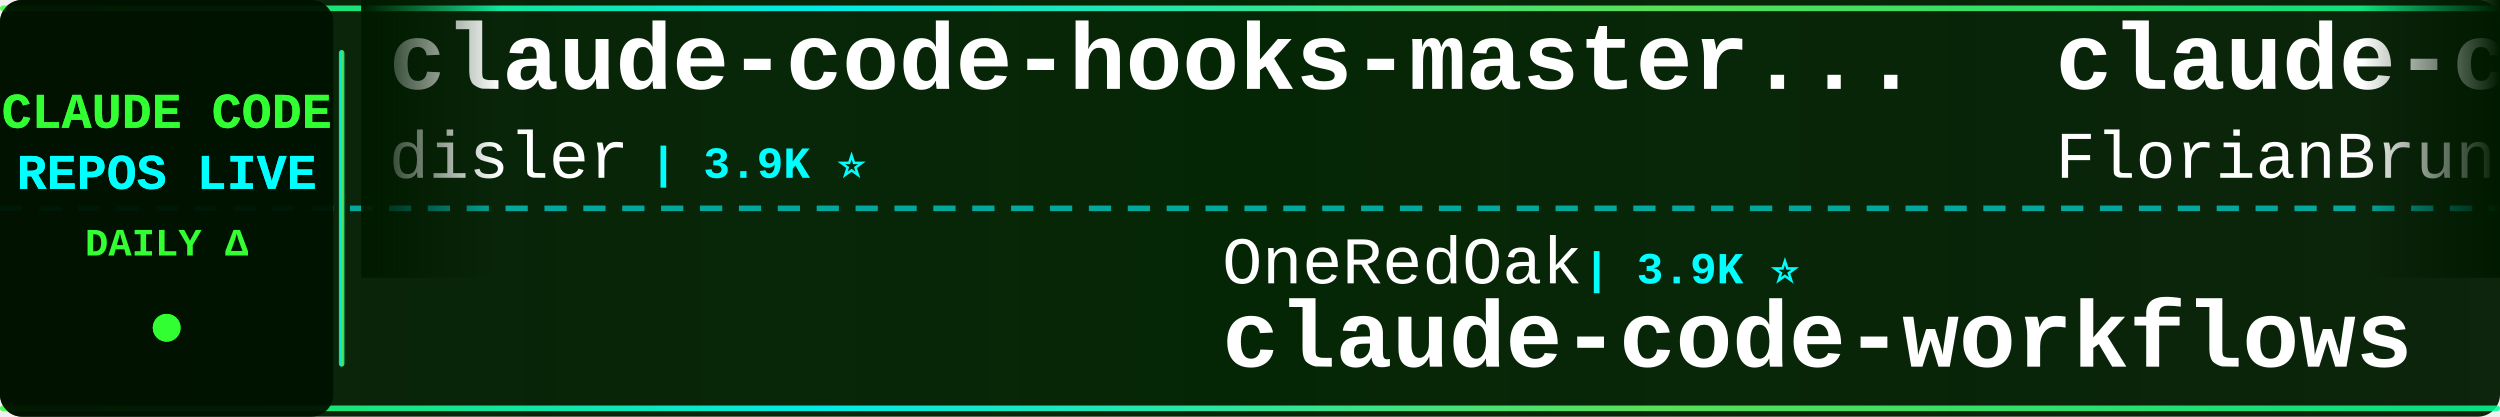
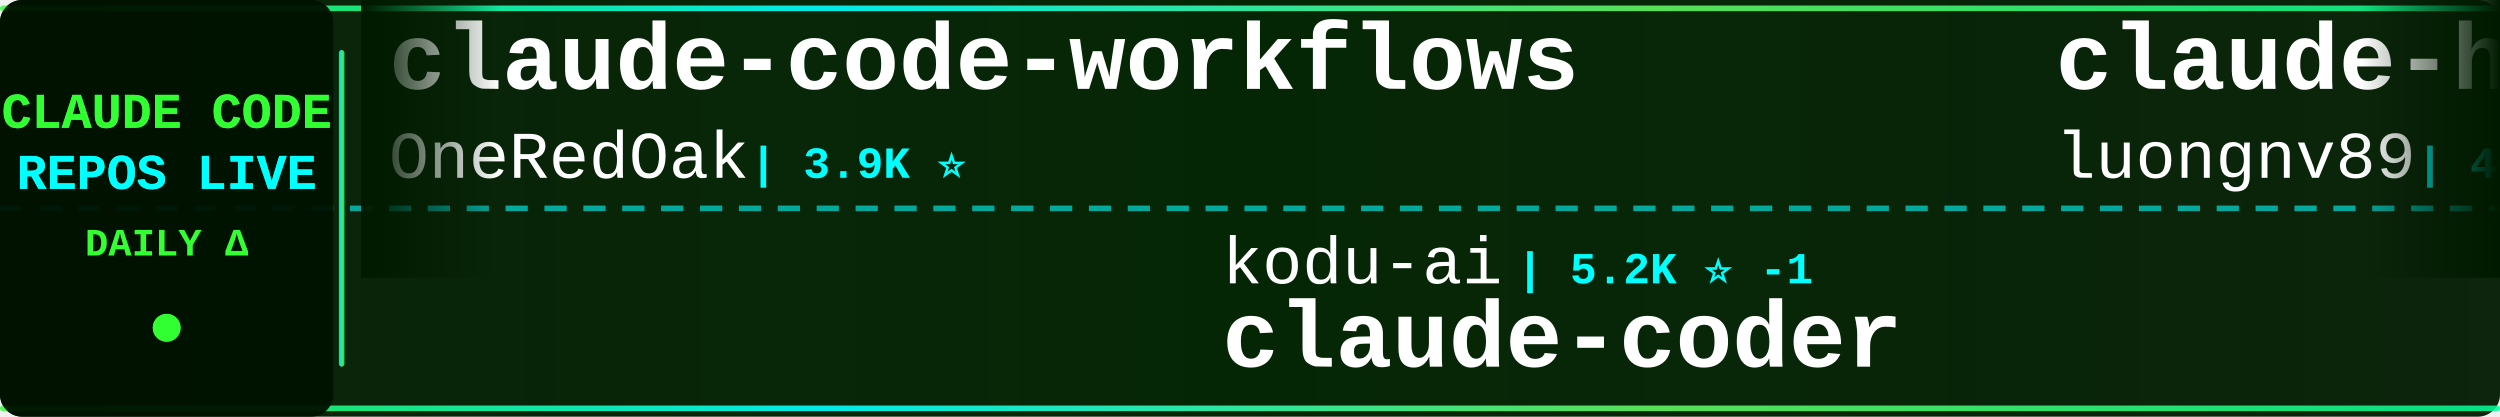
<svg xmlns="http://www.w3.org/2000/svg" width="900" height="150">
  <defs>
    <linearGradient id="tickerBg" x1="0%" y1="0%" x2="100%" y2="0%">
      <stop offset="0%" style="stop-color:#001a00;stop-opacity:0.95" />
      <stop offset="50%" style="stop-color:#002200;stop-opacity:0.98" />
      <stop offset="100%" style="stop-color:#001a00;stop-opacity:0.95" />
    </linearGradient>
    <linearGradient id="borderGrad" x1="0%" y1="0%" x2="100%" y2="0%">
      <stop offset="0%" style="stop-color:#33ff33;stop-opacity:0.85">
        <animate attributeName="stop-opacity" values="0.85;1;0.85" dur="2s" repeatCount="indefinite" />
      </stop>
      <stop offset="33%" style="stop-color:#00ffff;stop-opacity:0.9">
        <animate attributeName="stop-opacity" values="0.9;1;0.9" dur="2.2s" repeatCount="indefinite" />
      </stop>
      <stop offset="66%" style="stop-color:#66ff66;stop-opacity:0.85">
        <animate attributeName="stop-opacity" values="0.85;1;0.85" dur="1.8s" repeatCount="indefinite" />
      </stop>
      <stop offset="100%" style="stop-color:#00ff99;stop-opacity:0.85">
        <animate attributeName="stop-opacity" values="0.85;1;0.85" dur="2s" repeatCount="indefinite" />
      </stop>
    </linearGradient>
    <filter id="textGlow">
      <feGaussianBlur stdDeviation="0.1" result="coloredBlur" />
      <feMerge>
        <feMergeNode in="coloredBlur" />
        <feMergeNode in="SourceGraphic" />
      </feMerge>
    </filter>
    <filter id="metricGlow">
      <feGaussianBlur stdDeviation="0.2" result="coloredBlur" />
      <feMerge>
        <feMergeNode in="coloredBlur" />
        <feMergeNode in="SourceGraphic" />
      </feMerge>
    </filter>
    <linearGradient id="leftFade" x1="0%" y1="0%" x2="100%" y2="0%">
      <stop offset="0%" style="stop-color:#001a00;stop-opacity:1" />
      <stop offset="100%" style="stop-color:#001a00;stop-opacity:0" />
    </linearGradient>
    <linearGradient id="rightFade" x1="0%" y1="0%" x2="100%" y2="0%">
      <stop offset="0%" style="stop-color:#001a00;stop-opacity:0" />
      <stop offset="100%" style="stop-color:#001a00;stop-opacity:1" />
    </linearGradient>
  </defs>
  <rect width="900" height="150" fill="url(#tickerBg)" rx="8" />
  <rect x="0" y="2" width="900" height="2" fill="url(#borderGrad)" rx="1" />
  <rect x="0" y="146" width="900" height="2" fill="url(#borderGrad)" rx="1" />
  <line x1="0" y1="75" x2="900" y2="75" stroke="#00ffff" stroke-width="2" stroke-dasharray="8 6" opacity="0.6" />
  <rect x="0" y="0" width="120" height="150" fill="#001100" opacity="0.95" rx="8" />
  <text x="60" y="46" font-family="'Courier New', monospace" font-size="18" font-weight="bold" fill="#33ff33" text-anchor="middle" filter="url(#textGlow)">
    CLAUDE CODE
  </text>
  <text x="60" y="68" font-family="'Courier New', monospace" font-size="18" font-weight="bold" fill="#00ffff" text-anchor="middle" filter="url(#textGlow)">
    REPOS LIVE
  </text>
  <text x="60" y="92" font-family="'Courier New', monospace" font-size="14" font-weight="bold" fill="#33ff33" text-anchor="middle">
    DAILY Δ
  </text>
  <circle cx="60" cy="118" r="5" fill="#33ff33" filter="url(#metricGlow)">
    <animate attributeName="r" values="4;6;4" dur="1.5s" repeatCount="indefinite" />
    <animate attributeName="opacity" values="0.6;1;0.6" dur="1.5s" repeatCount="indefinite" />
  </circle>
  <rect x="122" y="18" width="2" height="114" fill="url(#borderGrad)" rx="1" />
  <clipPath id="tickerClip">
    <rect x="130" y="0" width="770" height="150" />
  </clipPath>
  <g clip-path="url(#tickerClip)">
    <g id="tickerItems">
      <animateTransform attributeName="transform" attributeType="XML" type="translate" from="0 0" to="-3000 0" dur="54s" repeatCount="indefinite" />
      <g transform="translate(0, 0)">
-         <text x="140" y="32" font-family="'Courier New', monospace" font-size="34" font-weight="bold" fill="#ffffff">claude-code-hooks-master...</text>
-         <text x="140" y="64" font-family="'Courier New', monospace" font-size="24" font-weight="normal" fill="#ffffff" opacity="1.0">disler</text>
-         <text x="234" y="64" font-family="'Courier New', monospace" font-size="16" font-weight="bold" fill="#00ffff"> | 3.9K ⭐</text>
+         <text x="140" y="32" font-family="'Courier New', monospace" font-size="34" font-weight="bold" fill="#ffffff">claude-code-workflows</text>
+         <text x="140" y="64" font-family="'Courier New', monospace" font-size="24" font-weight="normal" fill="#ffffff" opacity="1.0">OneRedOak</text>
+         <text x="270" y="64" font-family="'Courier New', monospace" font-size="16" font-weight="bold" fill="#00ffff"> | 3.9K ⭐</text>
      </g>
      <g transform="translate(300, 0)">
-         <text x="140" y="102" font-family="'Courier New', monospace" font-size="24" font-weight="normal" fill="#ffffff" opacity="1.0">OneRedOak</text>
-         <text x="270" y="102" font-family="'Courier New', monospace" font-size="16" font-weight="bold" fill="#00ffff"> | 3.9K ⭐</text>
-         <text x="140" y="132" font-family="'Courier New', monospace" font-size="34" font-weight="bold" fill="#ffffff">claude-code-workflows</text>
+         <text x="140" y="102" font-family="'Courier New', monospace" font-size="24" font-weight="normal" fill="#ffffff" opacity="1.0">kodu-ai</text>
+         <text x="246" y="102" font-family="'Courier New', monospace" font-size="16" font-weight="bold" fill="#00ffff"> | 5.2K ⭐ -1</text>
+         <text x="140" y="132" font-family="'Courier New', monospace" font-size="34" font-weight="bold" fill="#ffffff">claude-coder</text>
      </g>
      <g transform="translate(600, 0)">
-         <text x="140" y="32" font-family="'Courier New', monospace" font-size="34" font-weight="bold" fill="#ffffff">claude-code-ultimate-gui...</text>
-         <text x="140" y="64" font-family="'Courier New', monospace" font-size="24" font-weight="normal" fill="#ffffff" opacity="1.0">FlorianBruniaux</text>
-         <text x="342" y="64" font-family="'Courier New', monospace" font-size="16" font-weight="bold" fill="#00ffff"> | 5.6K ⭐ +1</text>
+         <text x="140" y="32" font-family="'Courier New', monospace" font-size="34" font-weight="bold" fill="#ffffff">claude-howto</text>
+         <text x="140" y="64" font-family="'Courier New', monospace" font-size="24" font-weight="normal" fill="#ffffff" opacity="1.0">luongnv89</text>
+         <text x="270" y="64" font-family="'Courier New', monospace" font-size="16" font-weight="bold" fill="#00ffff"> | 40.8K ⭐ +2</text>
      </g>
      <g transform="translate(900, 0)">
-         <text x="140" y="102" font-family="'Courier New', monospace" font-size="24" font-weight="normal" fill="#ffffff" opacity="1.0">diet103</text>
-         <text x="246" y="102" font-family="'Courier New', monospace" font-size="16" font-weight="bold" fill="#00ffff"> | 10.0K ⭐ +4</text>
-         <text x="140" y="132" font-family="'Courier New', monospace" font-size="34" font-weight="bold" fill="#ffffff">claude-code-infrastructu...</text>
+         <text x="140" y="102" font-family="'Courier New', monospace" font-size="24" font-weight="normal" fill="#ffffff" opacity="1.0">darcyegb</text>
+         <text x="258" y="102" font-family="'Courier New', monospace" font-size="16" font-weight="bold" fill="#00ffff"> | 752 ⭐</text>
+         <text x="140" y="132" font-family="'Courier New', monospace" font-size="34" font-weight="bold" fill="#ffffff">ClaudeCodeAgents</text>
      </g>
      <g transform="translate(1200, 0)">
-         <text x="140" y="32" font-family="'Courier New', monospace" font-size="34" font-weight="bold" fill="#ffffff">claude-code-spec-workflo...</text>
-         <text x="140" y="64" font-family="'Courier New', monospace" font-size="24" font-weight="normal" fill="#ffffff" opacity="1.0">Pimzino</text>
-         <text x="246" y="64" font-family="'Courier New', monospace" font-size="16" font-weight="bold" fill="#00ffff"> | 3.8K ⭐</text>
+         <text x="140" y="32" font-family="'Courier New', monospace" font-size="34" font-weight="bold" fill="#ffffff">Claude-Code-Source-Study</text>
+         <text x="140" y="64" font-family="'Courier New', monospace" font-size="24" font-weight="normal" fill="#ffffff" opacity="1.0">luyao618</text>
+         <text x="258" y="64" font-family="'Courier New', monospace" font-size="16" font-weight="bold" fill="#00ffff"> | 1.6K ⭐ -1</text>
      </g>
      <g transform="translate(1500, 0)">
-         <text x="140" y="102" font-family="'Courier New', monospace" font-size="24" font-weight="normal" fill="#ffffff" opacity="1.0">frankbria</text>
-         <text x="270" y="102" font-family="'Courier New', monospace" font-size="16" font-weight="bold" fill="#00ffff"> | 9.6K ⭐ +1</text>
-         <text x="140" y="132" font-family="'Courier New', monospace" font-size="34" font-weight="bold" fill="#ffffff">ralph-claude-code</text>
+         <text x="140" y="102" font-family="'Courier New', monospace" font-size="24" font-weight="normal" fill="#ffffff" opacity="1.0">pengchengneo</text>
+         <text x="306" y="102" font-family="'Courier New', monospace" font-size="16" font-weight="bold" fill="#00ffff"> | 1.7K ⭐</text>
+         <text x="140" y="132" font-family="'Courier New', monospace" font-size="34" font-weight="bold" fill="#ffffff">Claude-Code</text>
      </g>
      <g transform="translate(1800, 0)">
-         <text x="140" y="32" font-family="'Courier New', monospace" font-size="34" font-weight="bold" fill="#ffffff">awesome-claude-code-tool...</text>
-         <text x="140" y="64" font-family="'Courier New', monospace" font-size="24" font-weight="normal" fill="#ffffff" opacity="1.0">rohitg00</text>
-         <text x="258" y="64" font-family="'Courier New', monospace" font-size="16" font-weight="bold" fill="#00ffff"> | 2.4K ⭐ +1</text>
+         <text x="140" y="32" font-family="'Courier New', monospace" font-size="34" font-weight="bold" fill="#ffffff">my-claude-code-setup</text>
+         <text x="140" y="64" font-family="'Courier New', monospace" font-size="24" font-weight="normal" fill="#ffffff" opacity="1.0">centminmod</text>
+         <text x="282" y="64" font-family="'Courier New', monospace" font-size="16" font-weight="bold" fill="#00ffff"> | 2.5K ⭐</text>
      </g>
      <g transform="translate(2100, 0)">
-         <text x="140" y="102" font-family="'Courier New', monospace" font-size="24" font-weight="normal" fill="#ffffff" opacity="1.0">huangserva</text>
-         <text x="282" y="102" font-family="'Courier New', monospace" font-size="16" font-weight="bold" fill="#00ffff"> | 621 ⭐</text>
-         <text x="140" y="132" font-family="'Courier New', monospace" font-size="34" font-weight="bold" fill="#ffffff">claude-code-cli</text>
+         <text x="140" y="102" font-family="'Courier New', monospace" font-size="24" font-weight="normal" fill="#ffffff" opacity="1.0">nicedreamzapp</text>
+         <text x="318" y="102" font-family="'Courier New', monospace" font-size="16" font-weight="bold" fill="#00ffff"> | 3.0K ⭐ -1</text>
+         <text x="140" y="132" font-family="'Courier New', monospace" font-size="34" font-weight="bold" fill="#ffffff">claude-code-local</text>
      </g>
      <g transform="translate(2400, 0)">
-         <text x="140" y="32" font-family="'Courier New', monospace" font-size="34" font-weight="bold" fill="#ffffff">Claude-Code</text>
-         <text x="140" y="64" font-family="'Courier New', monospace" font-size="24" font-weight="normal" fill="#ffffff" opacity="1.0">OrcaWhisper</text>
-         <text x="294" y="64" font-family="'Courier New', monospace" font-size="16" font-weight="bold" fill="#00ffff"> | 87 ⭐</text>
+         <text x="140" y="32" font-family="'Courier New', monospace" font-size="34" font-weight="bold" fill="#ffffff">claude-code-guide</text>
+         <text x="140" y="64" font-family="'Courier New', monospace" font-size="24" font-weight="normal" fill="#ffffff" opacity="1.0">Cranot</text>
+         <text x="234" y="64" font-family="'Courier New', monospace" font-size="16" font-weight="bold" fill="#00ffff"> | 2.9K ⭐ -1</text>
      </g>
      <g transform="translate(2700, 0)">
-         <text x="140" y="102" font-family="'Courier New', monospace" font-size="24" font-weight="normal" fill="#ffffff" opacity="1.0">digitalsamba</text>
-         <text x="306" y="102" font-family="'Courier New', monospace" font-size="16" font-weight="bold" fill="#00ffff"> | 1.9K ⭐</text>
-         <text x="140" y="132" font-family="'Courier New', monospace" font-size="34" font-weight="bold" fill="#ffffff">claude-code-video-toolki...</text>
+         <text x="140" y="102" font-family="'Courier New', monospace" font-size="24" font-weight="normal" fill="#ffffff" opacity="1.0">huangjia2019</text>
+         <text x="306" y="102" font-family="'Courier New', monospace" font-size="16" font-weight="bold" fill="#00ffff"> | 1.0K ⭐</text>
+         <text x="140" y="132" font-family="'Courier New', monospace" font-size="34" font-weight="bold" fill="#ffffff">claude-code-engineering</text>
      </g>
      <g transform="translate(3000, 0)">
-         <text x="140" y="32" font-family="'Courier New', monospace" font-size="34" font-weight="bold" fill="#ffffff">claude-code-hooks-master...</text>
-         <text x="140" y="64" font-family="'Courier New', monospace" font-size="24" font-weight="normal" fill="#ffffff" opacity="1.0">disler</text>
-         <text x="234" y="64" font-family="'Courier New', monospace" font-size="16" font-weight="bold" fill="#00ffff"> | 3.9K ⭐</text>
+         <text x="140" y="32" font-family="'Courier New', monospace" font-size="34" font-weight="bold" fill="#ffffff">claude-code-workflows</text>
+         <text x="140" y="64" font-family="'Courier New', monospace" font-size="24" font-weight="normal" fill="#ffffff" opacity="1.0">OneRedOak</text>
+         <text x="270" y="64" font-family="'Courier New', monospace" font-size="16" font-weight="bold" fill="#00ffff"> | 3.9K ⭐</text>
      </g>
      <g transform="translate(3300, 0)">
-         <text x="140" y="102" font-family="'Courier New', monospace" font-size="24" font-weight="normal" fill="#ffffff" opacity="1.0">OneRedOak</text>
-         <text x="270" y="102" font-family="'Courier New', monospace" font-size="16" font-weight="bold" fill="#00ffff"> | 3.9K ⭐</text>
-         <text x="140" y="132" font-family="'Courier New', monospace" font-size="34" font-weight="bold" fill="#ffffff">claude-code-workflows</text>
+         <text x="140" y="102" font-family="'Courier New', monospace" font-size="24" font-weight="normal" fill="#ffffff" opacity="1.0">kodu-ai</text>
+         <text x="246" y="102" font-family="'Courier New', monospace" font-size="16" font-weight="bold" fill="#00ffff"> | 5.2K ⭐ -1</text>
+         <text x="140" y="132" font-family="'Courier New', monospace" font-size="34" font-weight="bold" fill="#ffffff">claude-coder</text>
      </g>
      <g transform="translate(3600, 0)">
-         <text x="140" y="32" font-family="'Courier New', monospace" font-size="34" font-weight="bold" fill="#ffffff">claude-code-ultimate-gui...</text>
-         <text x="140" y="64" font-family="'Courier New', monospace" font-size="24" font-weight="normal" fill="#ffffff" opacity="1.0">FlorianBruniaux</text>
-         <text x="342" y="64" font-family="'Courier New', monospace" font-size="16" font-weight="bold" fill="#00ffff"> | 5.6K ⭐ +1</text>
+         <text x="140" y="32" font-family="'Courier New', monospace" font-size="34" font-weight="bold" fill="#ffffff">claude-howto</text>
+         <text x="140" y="64" font-family="'Courier New', monospace" font-size="24" font-weight="normal" fill="#ffffff" opacity="1.0">luongnv89</text>
+         <text x="270" y="64" font-family="'Courier New', monospace" font-size="16" font-weight="bold" fill="#00ffff"> | 40.8K ⭐ +2</text>
      </g>
      <g transform="translate(3900, 0)">
-         <text x="140" y="102" font-family="'Courier New', monospace" font-size="24" font-weight="normal" fill="#ffffff" opacity="1.0">diet103</text>
-         <text x="246" y="102" font-family="'Courier New', monospace" font-size="16" font-weight="bold" fill="#00ffff"> | 10.0K ⭐ +4</text>
-         <text x="140" y="132" font-family="'Courier New', monospace" font-size="34" font-weight="bold" fill="#ffffff">claude-code-infrastructu...</text>
+         <text x="140" y="102" font-family="'Courier New', monospace" font-size="24" font-weight="normal" fill="#ffffff" opacity="1.0">darcyegb</text>
+         <text x="258" y="102" font-family="'Courier New', monospace" font-size="16" font-weight="bold" fill="#00ffff"> | 752 ⭐</text>
+         <text x="140" y="132" font-family="'Courier New', monospace" font-size="34" font-weight="bold" fill="#ffffff">ClaudeCodeAgents</text>
      </g>
    </g>
  </g>
  <rect x="130" y="0" width="50" height="100" fill="url(#leftFade)" />
  <rect x="850" y="0" width="50" height="100" fill="url(#rightFade)" />
</svg>
